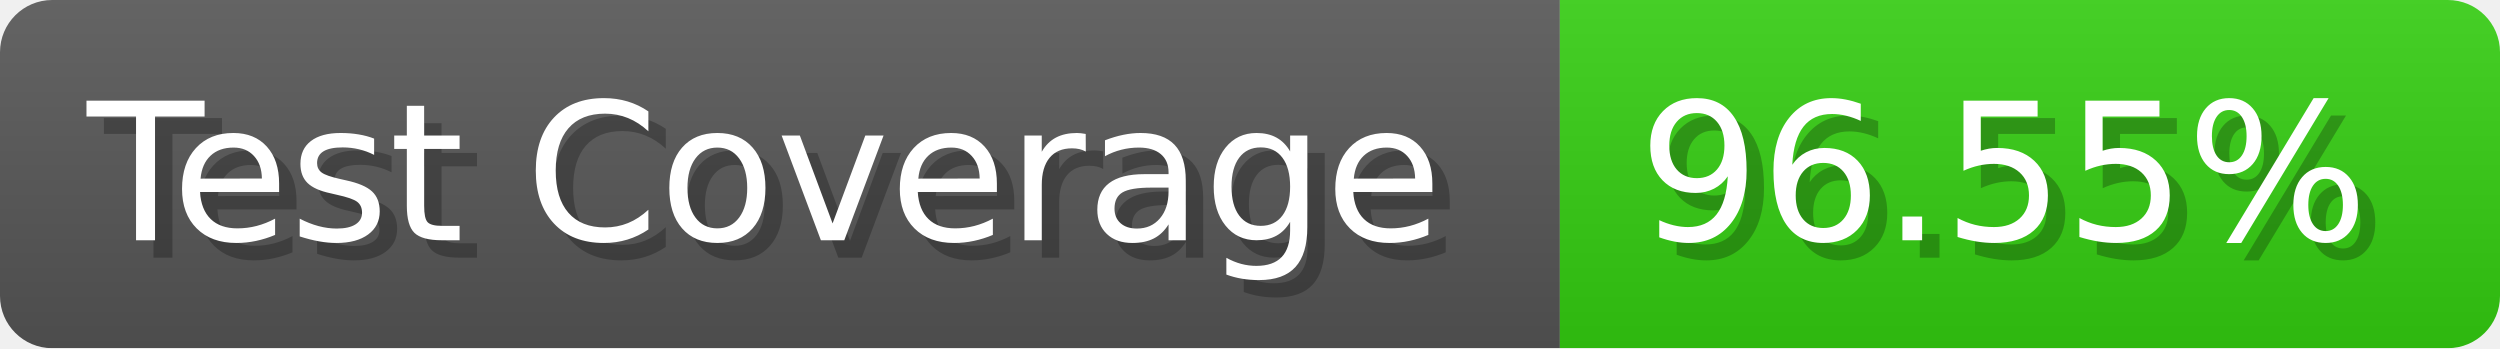
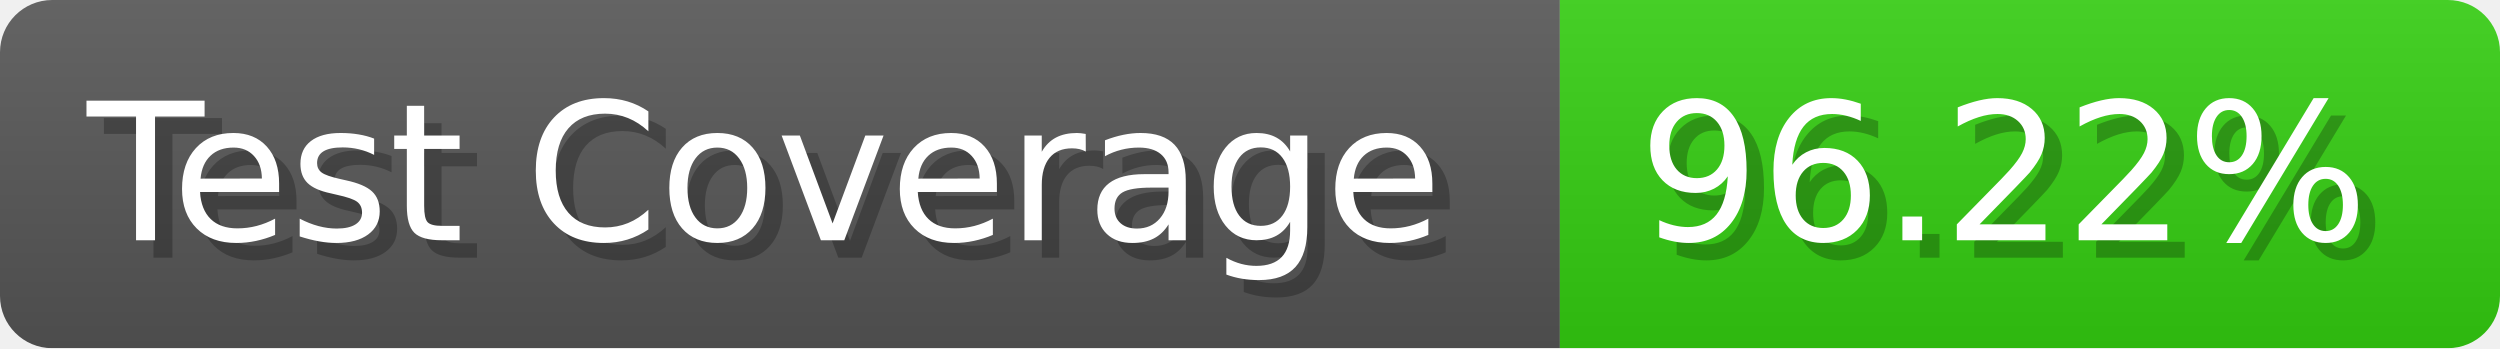
- <svg xmlns="http://www.w3.org/2000/svg" width="143.6" height="20" viewBox="0 0 1436 200" role="img" aria-label="Test Coverage: 96.55%">
+ <svg xmlns="http://www.w3.org/2000/svg" width="143.6" height="20" viewBox="0 0 1436 200" role="img" aria-label="Test Coverage: 96.22%">
  <linearGradient id="a" x2="0" y2="100%">
    <stop offset="0" stop-opacity=".1" stop-color="#EEE" />
    <stop offset="1" stop-opacity=".1" />
  </linearGradient>
  <mask id="m">
    <rect width="1436" height="200" rx="30" fill="#FFF" />
  </mask>
  <g mask="url(#m)">
    <rect width="896" height="200" fill="#555" />
    <rect width="540" height="200" fill="#3C1" x="896" />
    <rect width="1436" height="200" fill="url(#a)" />
  </g>
  <g aria-hidden="true" fill="#fff" text-anchor="start" font-family="Verdana,DejaVu Sans,sans-serif" font-size="110">
    <text x="60" y="148" textLength="796" fill="#000" opacity="0.25">Test Coverage</text>
    <text x="50" y="138" textLength="796">Test Coverage</text>
-     <text x="951" y="148" textLength="440" fill="#000" opacity="0.25">96.55%</text>
-     <text x="941" y="138" textLength="440">96.55%</text>
+     <text x="951" y="148" textLength="440" fill="#000" opacity="0.25">96.22%</text>
+     <text x="941" y="138" textLength="440">96.22%</text>
  </g>
</svg>
